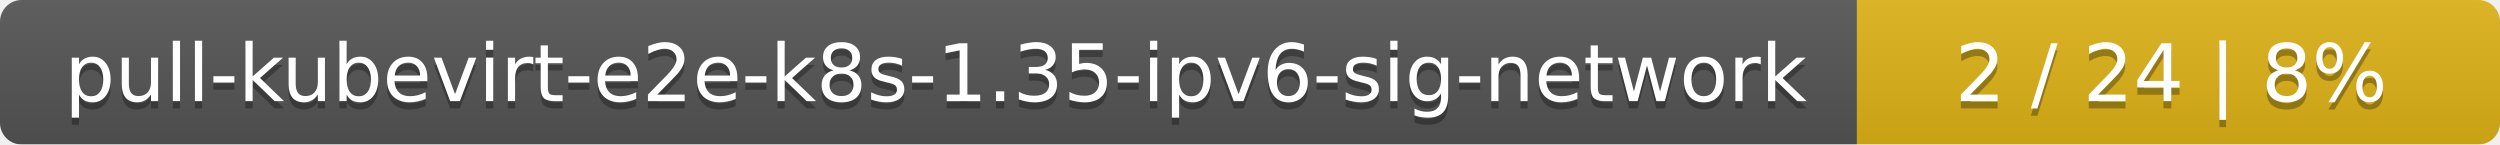
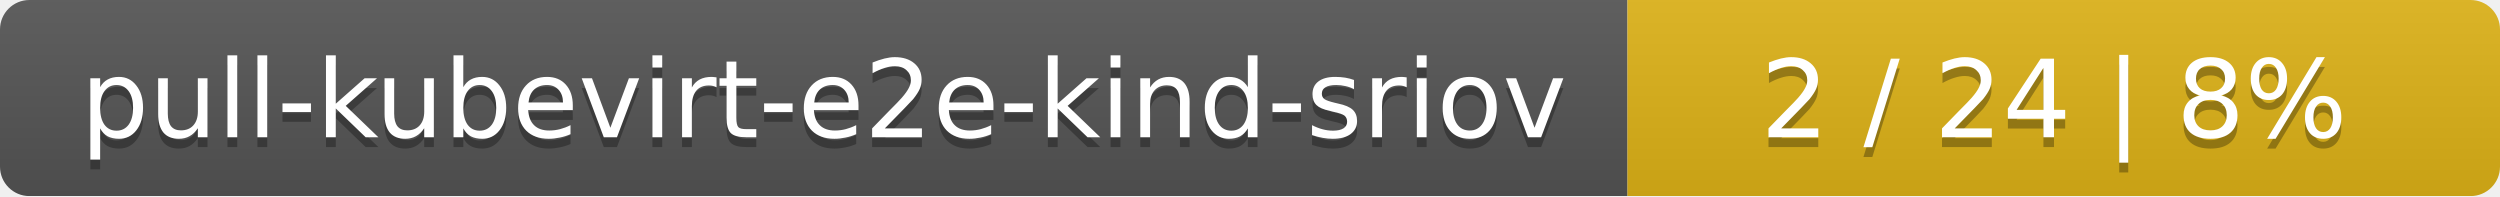
- <svg xmlns="http://www.w3.org/2000/svg" width="346" height="20">
+ <svg xmlns="http://www.w3.org/2000/svg" width="255" height="20">
  <linearGradient id="smooth" x2="0" y2="100%">
    <stop offset="0" stop-color="#bbb" stop-opacity=".1" />
    <stop offset="1" stop-opacity=".1" />
  </linearGradient>
  <mask id="round">
-     <rect width="346" height="20" rx="3" fill="#fff" />
+     <rect width="255" height="20" rx="3" fill="#fff" />
  </mask>
  <g mask="url(#round)">
-     <rect width="257" height="20" fill="#555" />
-     <rect x="257" width="89" height="20" fill="#dfb317" />
-     <rect width="346" height="20" fill="url(#smooth)" />
+     <rect width="166" height="20" fill="#555" />
+     <rect x="166" width="89" height="20" fill="#dfb317" />
+     <rect width="255" height="20" fill="url(#smooth)" />
  </g>
  <g fill="#fff" text-anchor="middle" font-family="DejaVu Sans,Verdana,Geneva,sans-serif" font-size="11">
-     <text x="129.5" y="15" fill="#010101" fill-opacity=".3">pull-kubevirt-e2e-k8s-1.35-ipv6-sig-network</text>
-     <text x="129.5" y="14">pull-kubevirt-e2e-k8s-1.35-ipv6-sig-network</text>
-     <text x="300.5" y="15" fill="#010101" fill-opacity=".3">2 / 24    |    8%</text>
-     <text x="300.5" y="14">2 / 24    |    8%</text>
+     <text x="84" y="15" fill="#010101" fill-opacity=".3">pull-kubevirt-e2e-kind-sriov</text>
+     <text x="84" y="14">pull-kubevirt-e2e-kind-sriov</text>
+     <text x="209.5" y="15" fill="#010101" fill-opacity=".3">2 / 24    |    8%</text>
+     <text x="209.5" y="14">2 / 24    |    8%</text>
  </g>
</svg>
